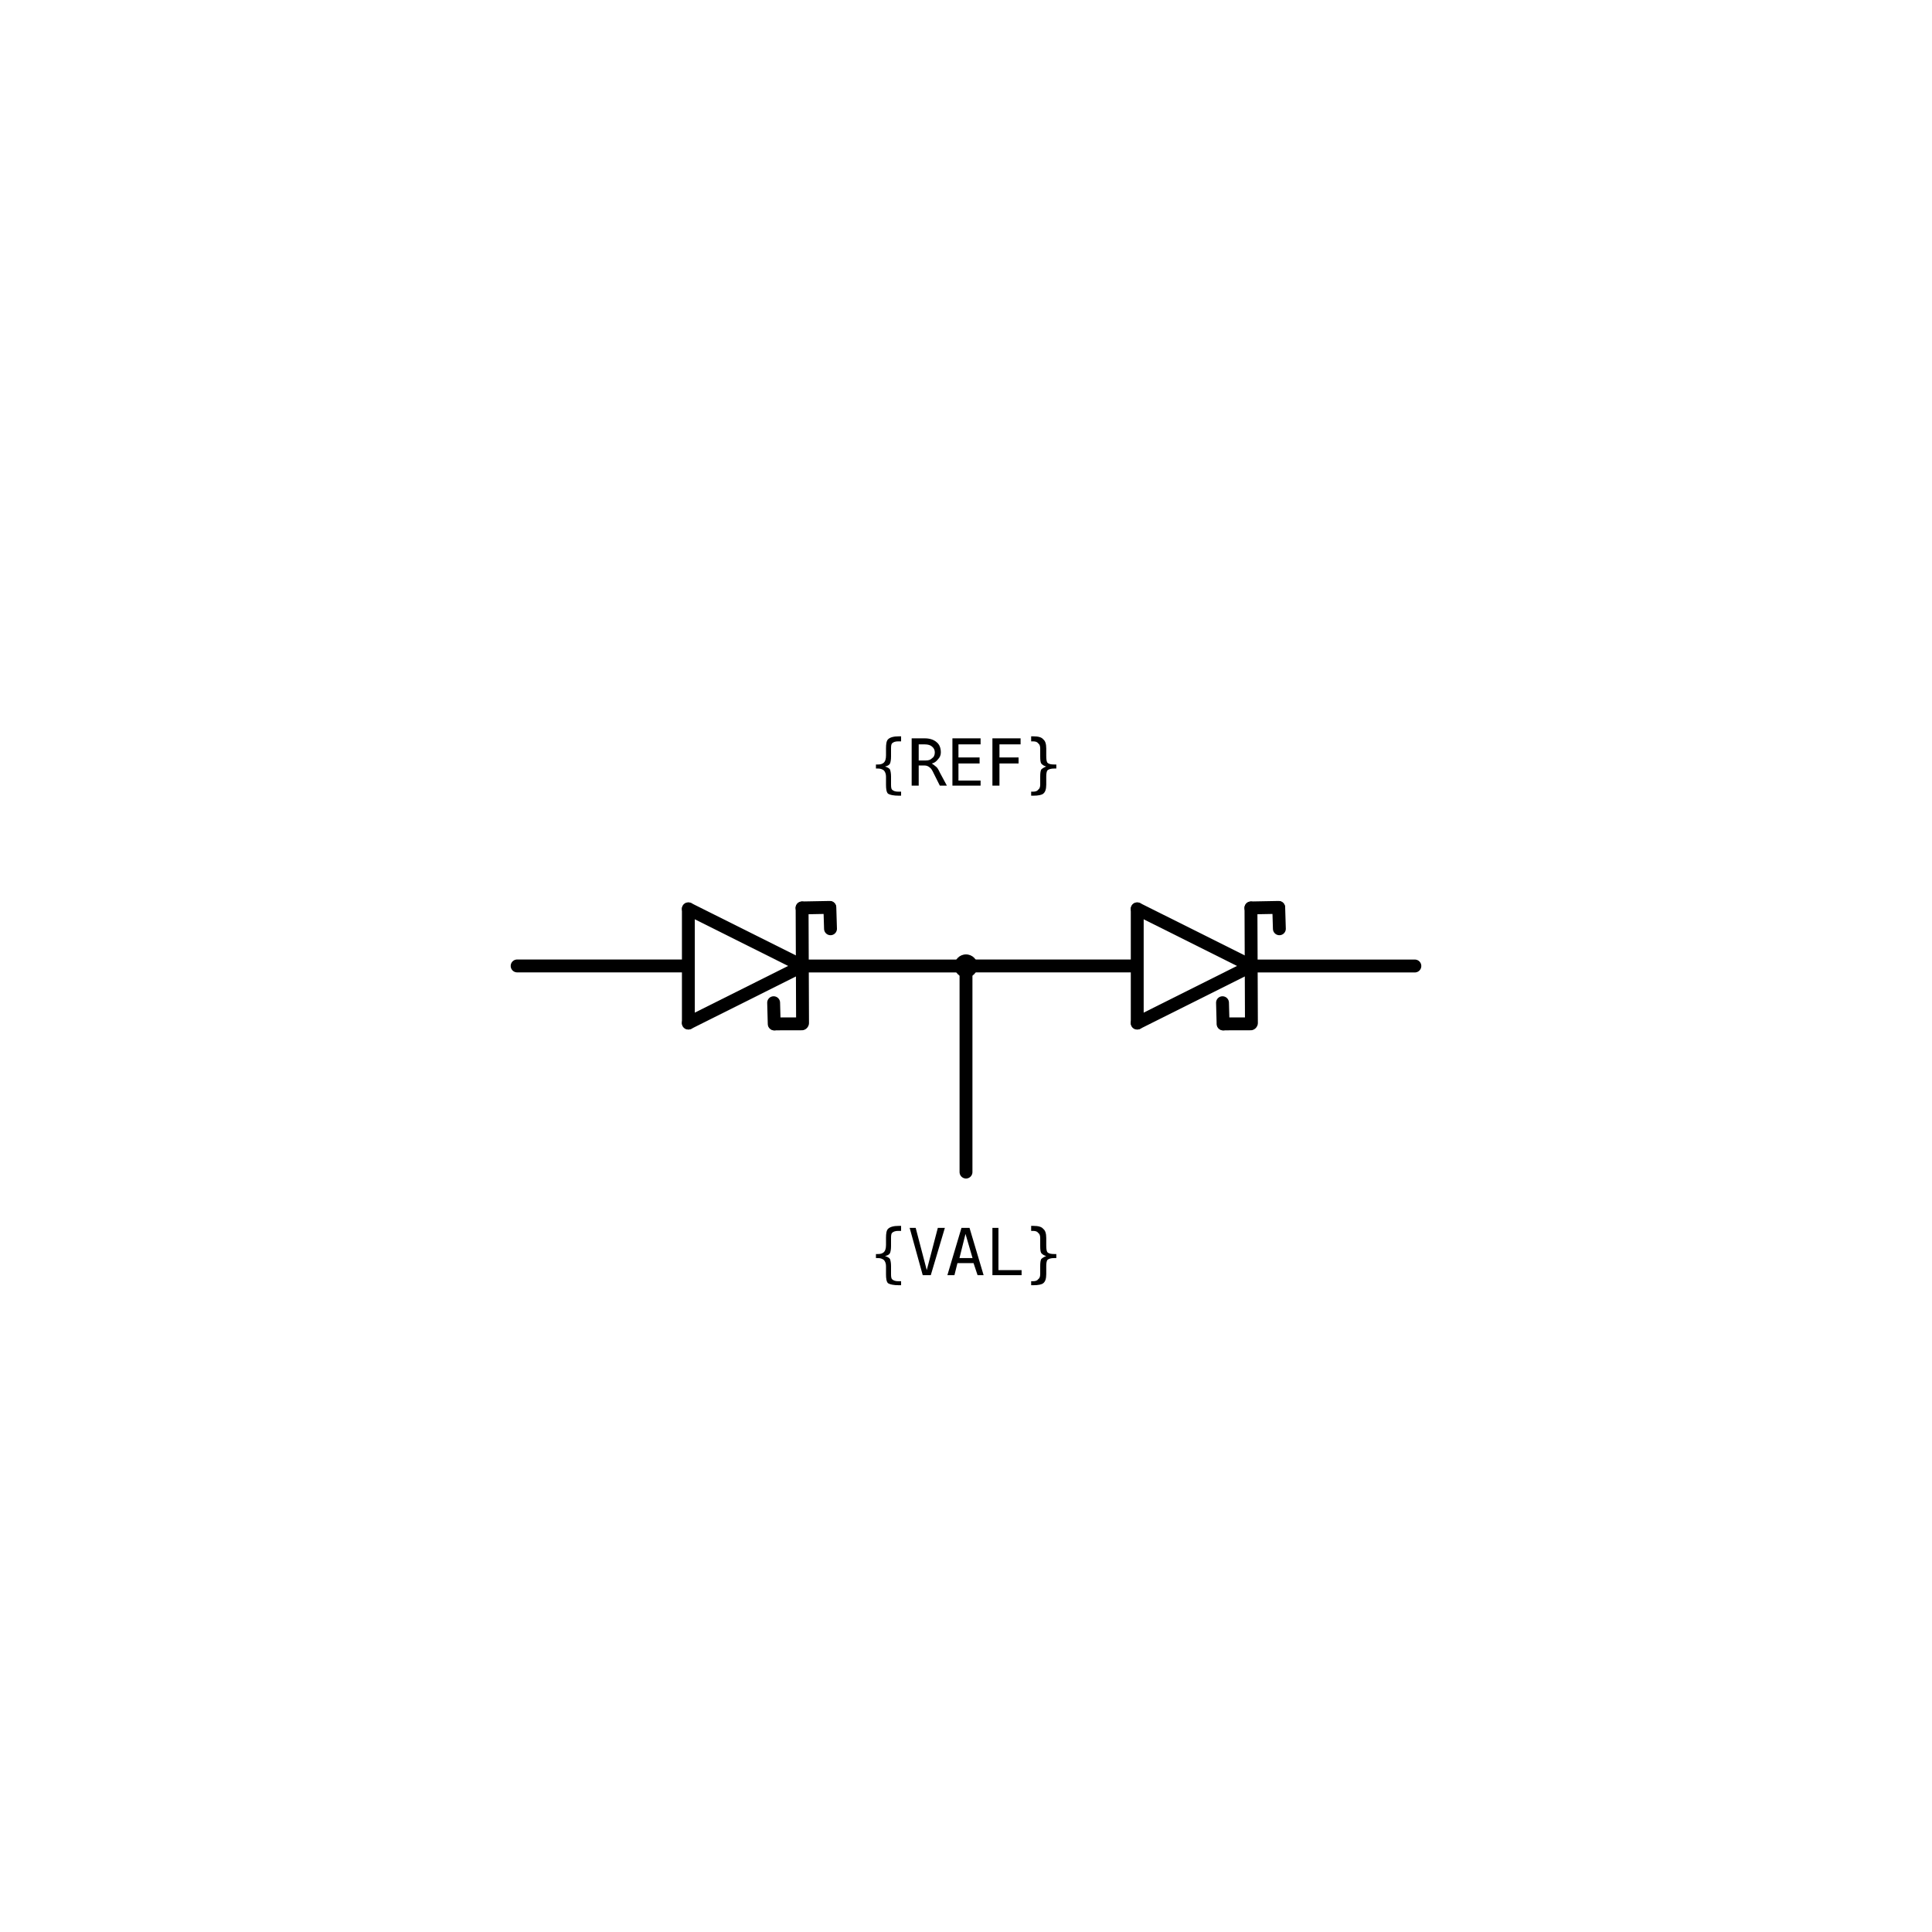
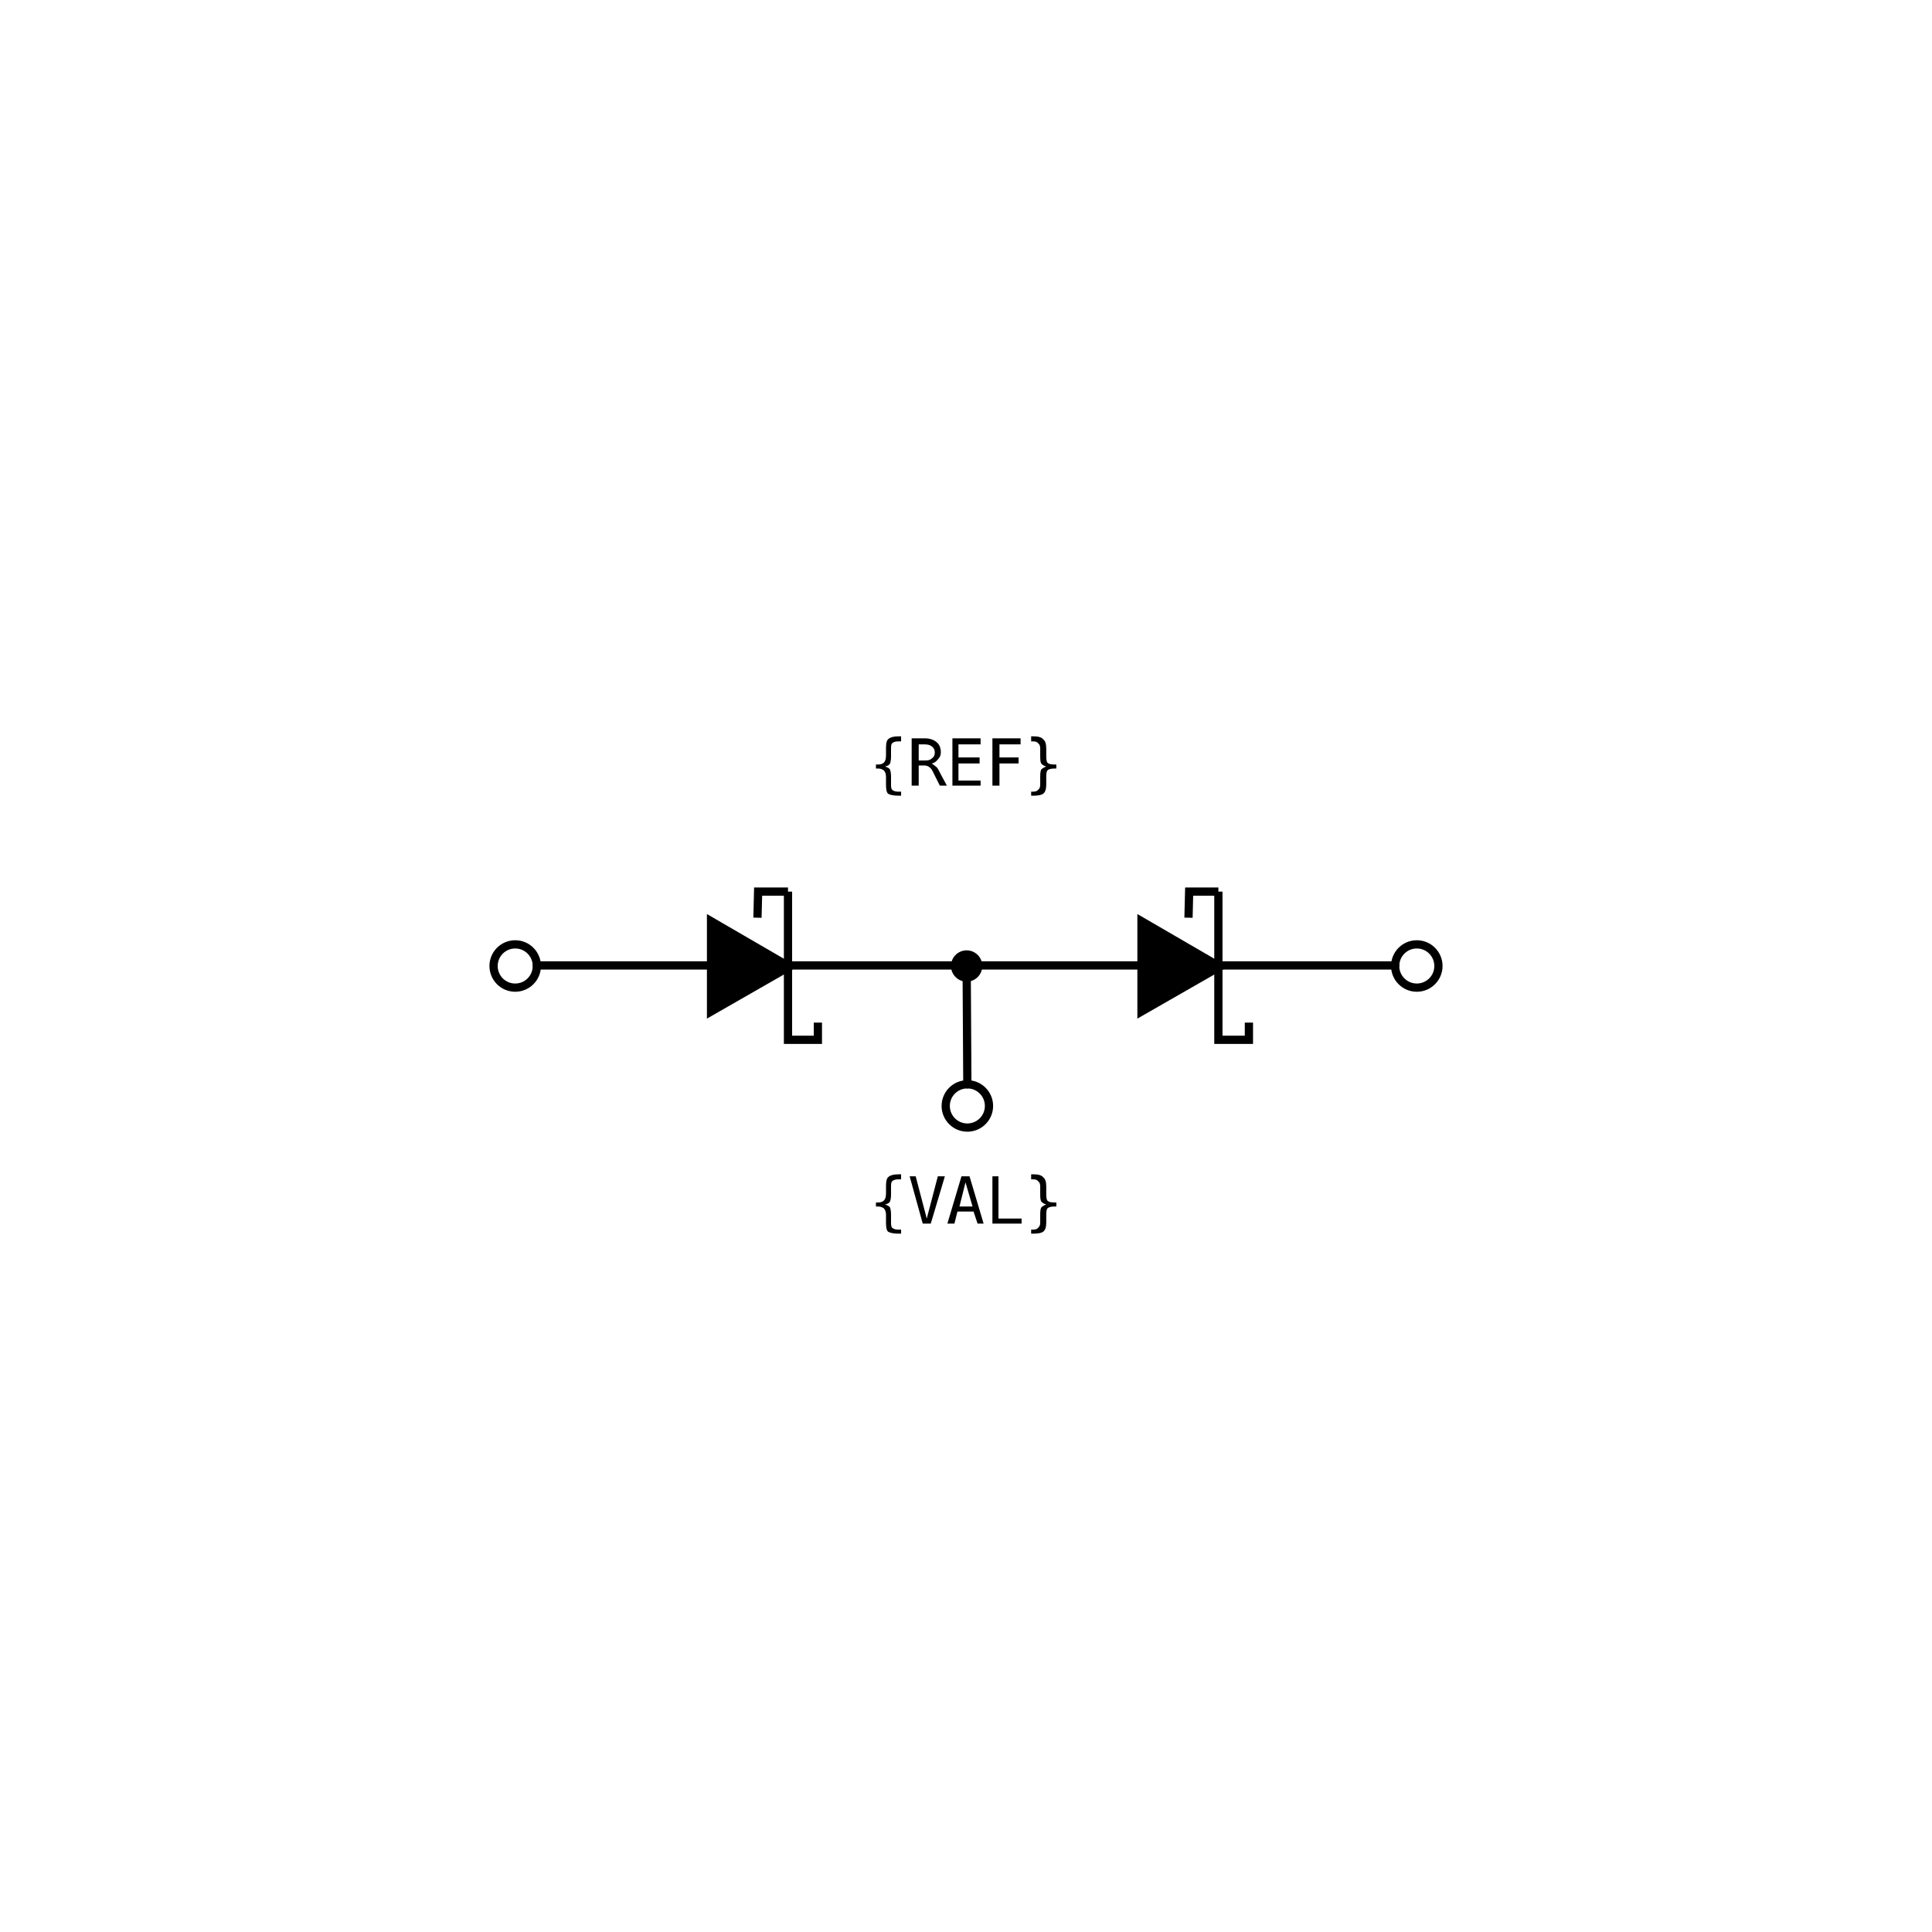
<svg xmlns="http://www.w3.org/2000/svg" width="30mm" height="30mm" viewBox="0 0 30 30" version="1.1">
  <g id="root">
    <g id="dual_series_schottky_diode">
-       <path id="first-body-upper" d="M 12.462 14.999 L 10.689 15.886" style="fill:none;stroke:#000000;stroke-width:0.2;stroke-linecap:round;stroke-linejoin:round" />
-       <path id="first-body-lower" d="M 10.689 14.113 L 12.462 14.999" style="fill:none;stroke:#000000;stroke-width:0.2;stroke-linecap:round;stroke-linejoin:round" />
-       <path id="first-body-back" d="M 10.689 15.886 L 10.689 14.113" style="fill:none;stroke:#000000;stroke-width:0.2;stroke-linecap:round;stroke-linejoin:round" />
-       <path id="first-cathode-bar" d="M 12.455 14.099 L 12.462 15.886" style="fill:none;stroke:#000000;stroke-width:0.2;stroke-linecap:round;stroke-linejoin:round" />
-       <path id="first-anode-lead" d="M 10.674 14.999 L 8.03 14.999" style="fill:none;stroke:#000000;stroke-width:0.2;stroke-linecap:round;stroke-linejoin:round" />
-       <path id="first-cathode-lead" d="M 15 15 L 12.496 15" style="fill:none;stroke:#000000;stroke-width:0.2;stroke-linecap:round;stroke-linejoin:round" />
-       <path id="first-upper-hook-horizontal" d="M 12.884 14.09 L 12.454 14.098" style="fill:none;stroke:#000000;stroke-width:0.2;stroke-linecap:round;stroke-linejoin:round" />
-       <path id="first-upper-hook-vertical" d="M 12.896 14.422 L 12.886 14.092" style="fill:none;stroke:#000000;stroke-width:0.2;stroke-linecap:round;stroke-linejoin:round" />
-       <path id="first-lower-hook-horizontal" d="M 12.028 15.899 L 12.452 15.898" style="fill:none;stroke:#000000;stroke-width:0.2;stroke-linecap:round;stroke-linejoin:round" />
-       <path id="first-lower-hook-vertical" d="M 12.013 15.57 L 12.022 15.9" style="fill:none;stroke:#000000;stroke-width:0.2;stroke-linecap:round;stroke-linejoin:round" />
-       <path id="second-body-upper" d="M 19.432 14.999 L 17.659 15.886" style="fill:none;stroke:#000000;stroke-width:0.2;stroke-linecap:round;stroke-linejoin:round" />
-       <path id="second-body-lower" d="M 17.659 14.113 L 19.432 14.999" style="fill:none;stroke:#000000;stroke-width:0.2;stroke-linecap:round;stroke-linejoin:round" />
-       <path id="second-body-back" d="M 17.659 15.886 L 17.659 14.113" style="fill:none;stroke:#000000;stroke-width:0.2;stroke-linecap:round;stroke-linejoin:round" />
-       <path id="second-cathode-bar" d="M 19.425 14.099 L 19.432 15.886" style="fill:none;stroke:#000000;stroke-width:0.2;stroke-linecap:round;stroke-linejoin:round" />
-       <path id="second-anode-lead" d="M 17.644 14.999 L 15 14.999" style="fill:none;stroke:#000000;stroke-width:0.2;stroke-linecap:round;stroke-linejoin:round" />
-       <path id="second-cathode-lead" d="M 21.97 15 L 19.466 15" style="fill:none;stroke:#000000;stroke-width:0.2;stroke-linecap:round;stroke-linejoin:round" />
-       <path id="second-upper-hook-horizontal" d="M 19.854 14.09 L 19.424 14.098" style="fill:none;stroke:#000000;stroke-width:0.2;stroke-linecap:round;stroke-linejoin:round" />
-       <path id="second-upper-hook-vertical" d="M 19.866 14.422 L 19.856 14.092" style="fill:none;stroke:#000000;stroke-width:0.2;stroke-linecap:round;stroke-linejoin:round" />
-       <path id="second-lower-hook-horizontal" d="M 18.998 15.899 L 19.422 15.898" style="fill:none;stroke:#000000;stroke-width:0.2;stroke-linecap:round;stroke-linejoin:round" />
-       <path id="second-lower-hook-vertical" d="M 18.983 15.57 L 18.992 15.9" style="fill:none;stroke:#000000;stroke-width:0.2;stroke-linecap:round;stroke-linejoin:round" />
-       <path id="junction-lead" d="M 15 15 V 18.2" style="fill:none;stroke:#000000;stroke-width:0.2;stroke-linecap:round" />
-       <circle id="junction-dot" cx="15" cy="15" r="0.18" style="fill:#000000;stroke:none" />
-       <circle id="refblock-left" cx="8.03" cy="15" r="0" fill="#ff0000" />
-       <circle id="refblock-right" cx="21.97" cy="15" r="0" fill="#ff0000" />
-       <circle id="refblock-bottom" cx="15" cy="18.2" r="0" fill="#ff0000" />
+       <path id="connection-line" d="M 8.336 14.991 H 21.664" style="fill:none;stroke:#000000;stroke-width:0.128;stroke-linecap:round" />
+       <path id="junction-lead" d="M 15.01 14.981 L 15.021 16.837" style="fill:none;stroke:#000000;stroke-width:0.128;stroke-linecap:round" />
+       <path id="first-diode-body" d="M 11.061 14.339 L 12.216 15.01 L 11.061 15.672 Z" fill="true" style="fill:#000000;stroke:#000000;stroke-width:0.168;stroke-linejoin:miter" />
+       <path id="first-cathode-bar" d="M 12.236 13.845 V 16.146 H 12.7 V 15.879" style="fill:none;stroke:#000000;stroke-width:0.128;stroke-linejoin:miter" />
+       <path id="first-cathode-upper-hook" d="M 11.762 14.25 L 11.772 13.845 H 12.236" style="fill:none;stroke:#000000;stroke-width:0.128;stroke-linejoin:miter" />
+       <path id="second-diode-body" d="M 17.745 14.339 L 18.9 15.01 L 17.745 15.672 Z" fill="true" style="fill:#000000;stroke:#000000;stroke-width:0.168;stroke-linejoin:miter" />
+       <path id="second-cathode-bar" d="M 18.919 13.845 V 16.146 H 19.393 V 15.879" style="fill:none;stroke:#000000;stroke-width:0.128;stroke-linejoin:miter" />
+       <path id="second-cathode-upper-hook" d="M 18.455 14.25 L 18.465 13.845 H 18.919" style="fill:none;stroke:#000000;stroke-width:0.128;stroke-linejoin:miter" />
+       <circle id="junction-dot" cx="15.01" cy="15" r="0.243" style="fill:#000000;stroke:none" />
+       <circle id="left-terminal" cx="8" cy="15" r="0.336" style="fill:none;stroke:#000000;stroke-width:0.128" />
+       <circle id="right-terminal" cx="22" cy="15" r="0.336" style="fill:none;stroke:#000000;stroke-width:0.128" />
+       <circle id="bottom-terminal" cx="15.021" cy="17.173" r="0.336" style="fill:none;stroke:#000000;stroke-width:0.128" />
+       <circle id="refblock-left" cx="8" cy="15" r="0" fill="#ff0000" />
+       <circle id="refblock-right" cx="22" cy="15" r="0" fill="#ff0000" />
+       <circle id="refblock-bottom" cx="15.021" cy="17.173" r="0" fill="#ff0000" />
      <text x="15" y="12.2" text-anchor="middle" font-family="monospace" font-size="1">{REF}</text>
-       <text x="15" y="19.8" text-anchor="middle" font-family="monospace" font-size="1">{VAL}</text>
+       <text x="15" y="19" text-anchor="middle" font-family="monospace" font-size="1">{VAL}</text>
    </g>
  </g>
</svg>
